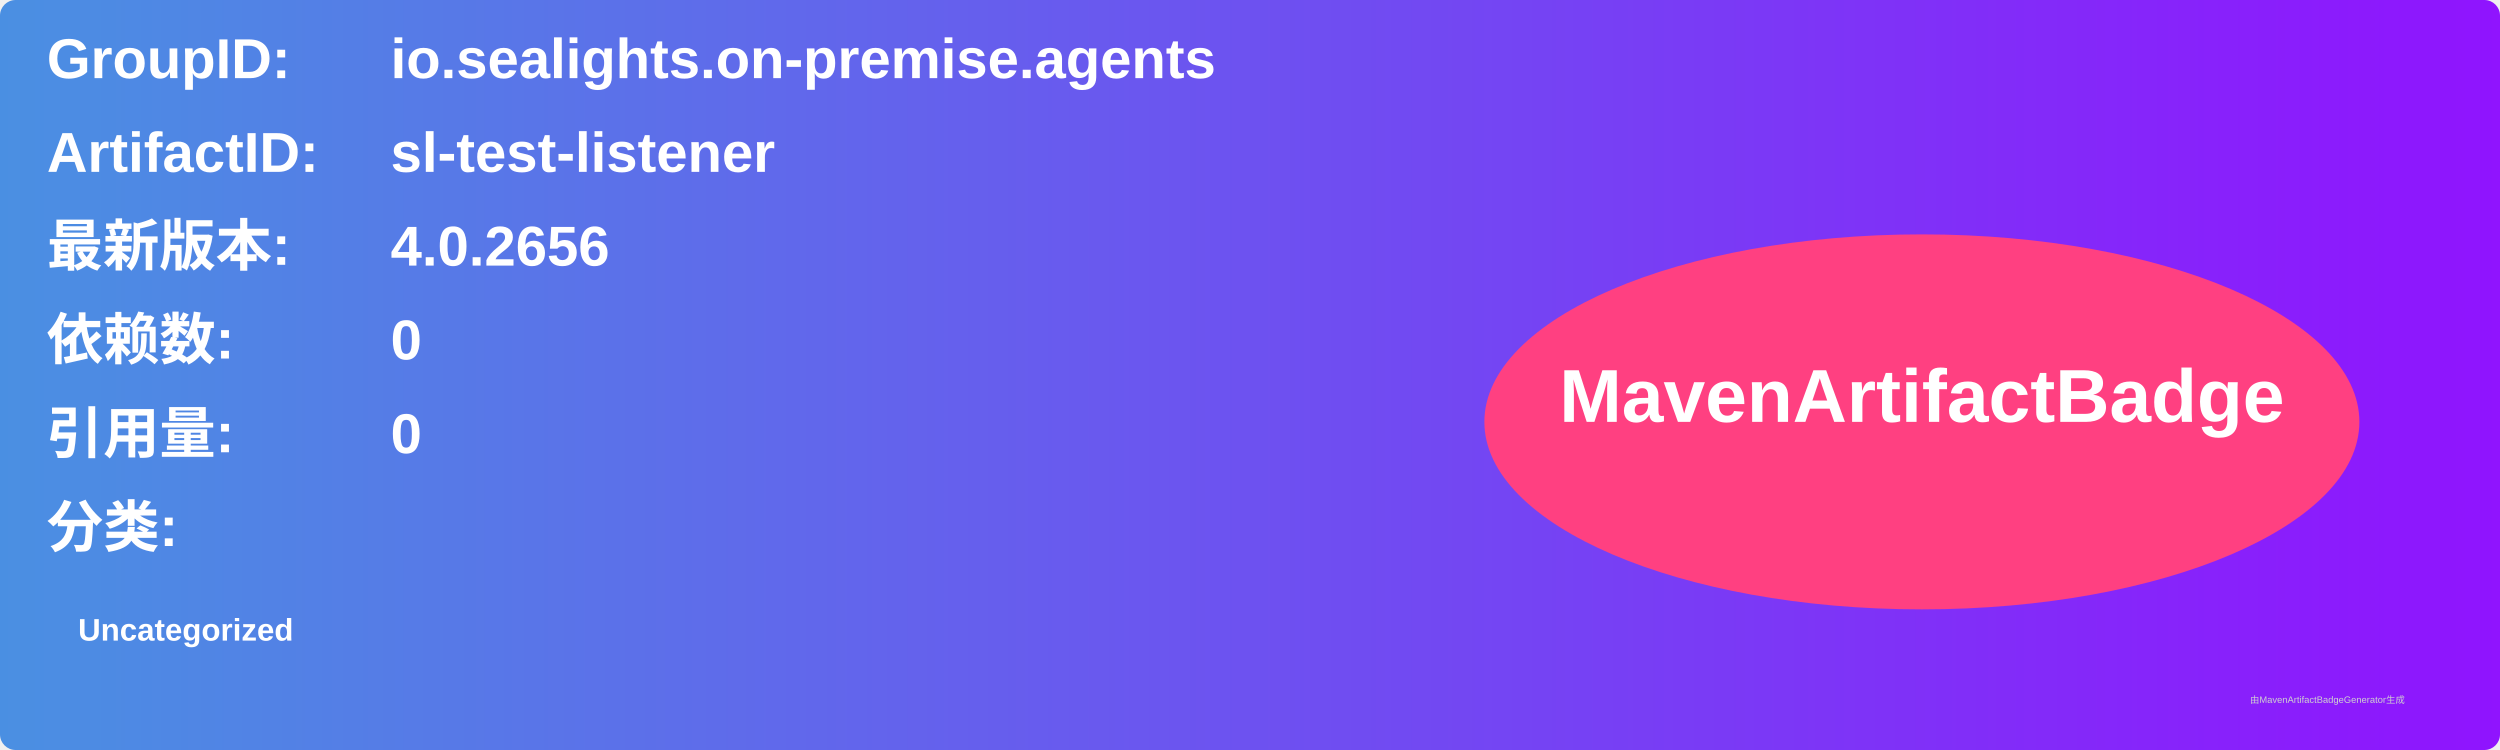
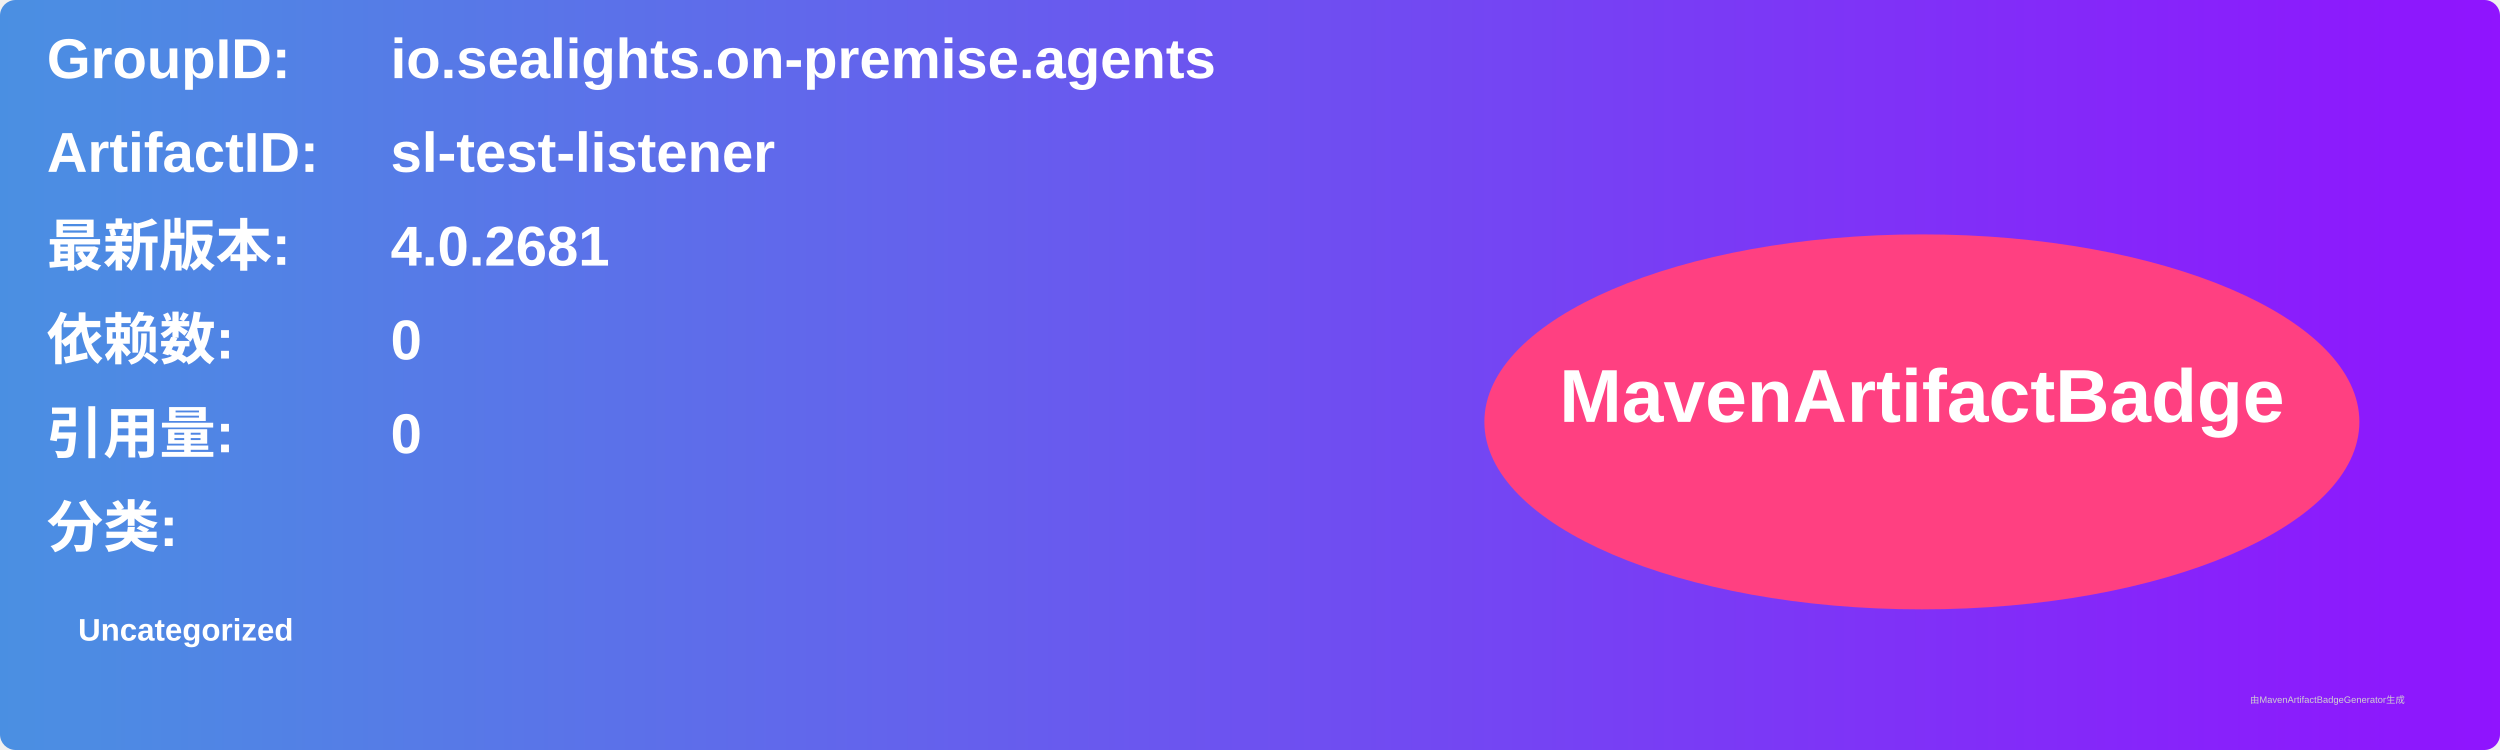
<svg xmlns="http://www.w3.org/2000/svg" width="800" height="240" viewBox="0 0 800 240">
  <linearGradient id="grad" x1="0%" y1="0%" x2="100%" y2="0%">
    <stop offset="0%" stop-color="#4a90e2" />
    <stop offset="100%" stop-color="#9013fe" />
  </linearGradient>
  <rect width="100%" height="100%" rx="5" ry="5" fill="url(#grad)" />
  <g transform="translate(15, 15)">
    <text x="0" y="10" font-family="Arial" font-size="18" fill="white" font-weight="bold" width="260">GroupID:</text>
    <text x="110" y="10" font-family="Arial" font-size="18" fill="white" font-weight="bold" width="460">io.sealights.on-premise.agents</text>
    <text x="0" y="40" font-family="Arial" font-size="18" fill="white" font-weight="bold" width="260">ArtifactID:</text>
    <text x="110" y="40" font-family="Arial" font-size="18" fill="white" font-weight="bold" width="460">sl-test-listener</text>
    <text x="0" y="70" font-family="Arial" font-size="18" fill="white" font-weight="bold">最新版本:</text>
    <text x="110" y="70" font-family="Arial" font-size="18" fill="white" font-weight="bold">
-       <tspan font-weight="bold">4.0.2656</tspan>
+       <tspan font-weight="bold">4.0.2681</tspan>
    </text>
    <text x="0" y="100" font-family="Arial" font-size="18" fill="white" font-weight="bold">依赖数: </text>
    <text x="110" y="100" font-family="Arial" font-size="18" fill="white">
      <tspan font-weight="bold">0</tspan>
    </text>
    <text x="0" y="130" font-family="Arial" font-size="18" fill="white" font-weight="bold">引用量: </text>
    <text x="110" y="130" font-family="Arial" font-size="18" fill="white">
      <tspan font-weight="bold">0</tspan>
    </text>
    <text x="0" y="160" font-family="Arial" font-size="18" fill="white" font-weight="bold">分类:</text>
    <text x="10" y="190" font-family="Arial" font-size="10" fill="white">
      <tspan font-weight="bold">Uncategorized</tspan>
    </text>
    <ellipse cx="600" cy="120" rx="140" ry="60" fill="#ff4081" />
    <text x="600" y="120" text-anchor="middle" font-family="Arial" font-size="24" fill="white" font-weight="bold">MavenArtifactBadge</text>
  </g>
  <text x="720" y="225" font-family="Arial" font-size="3" fill="#d0d0d0">由MavenArtifactBadgeGenerator生成</text>
</svg>
